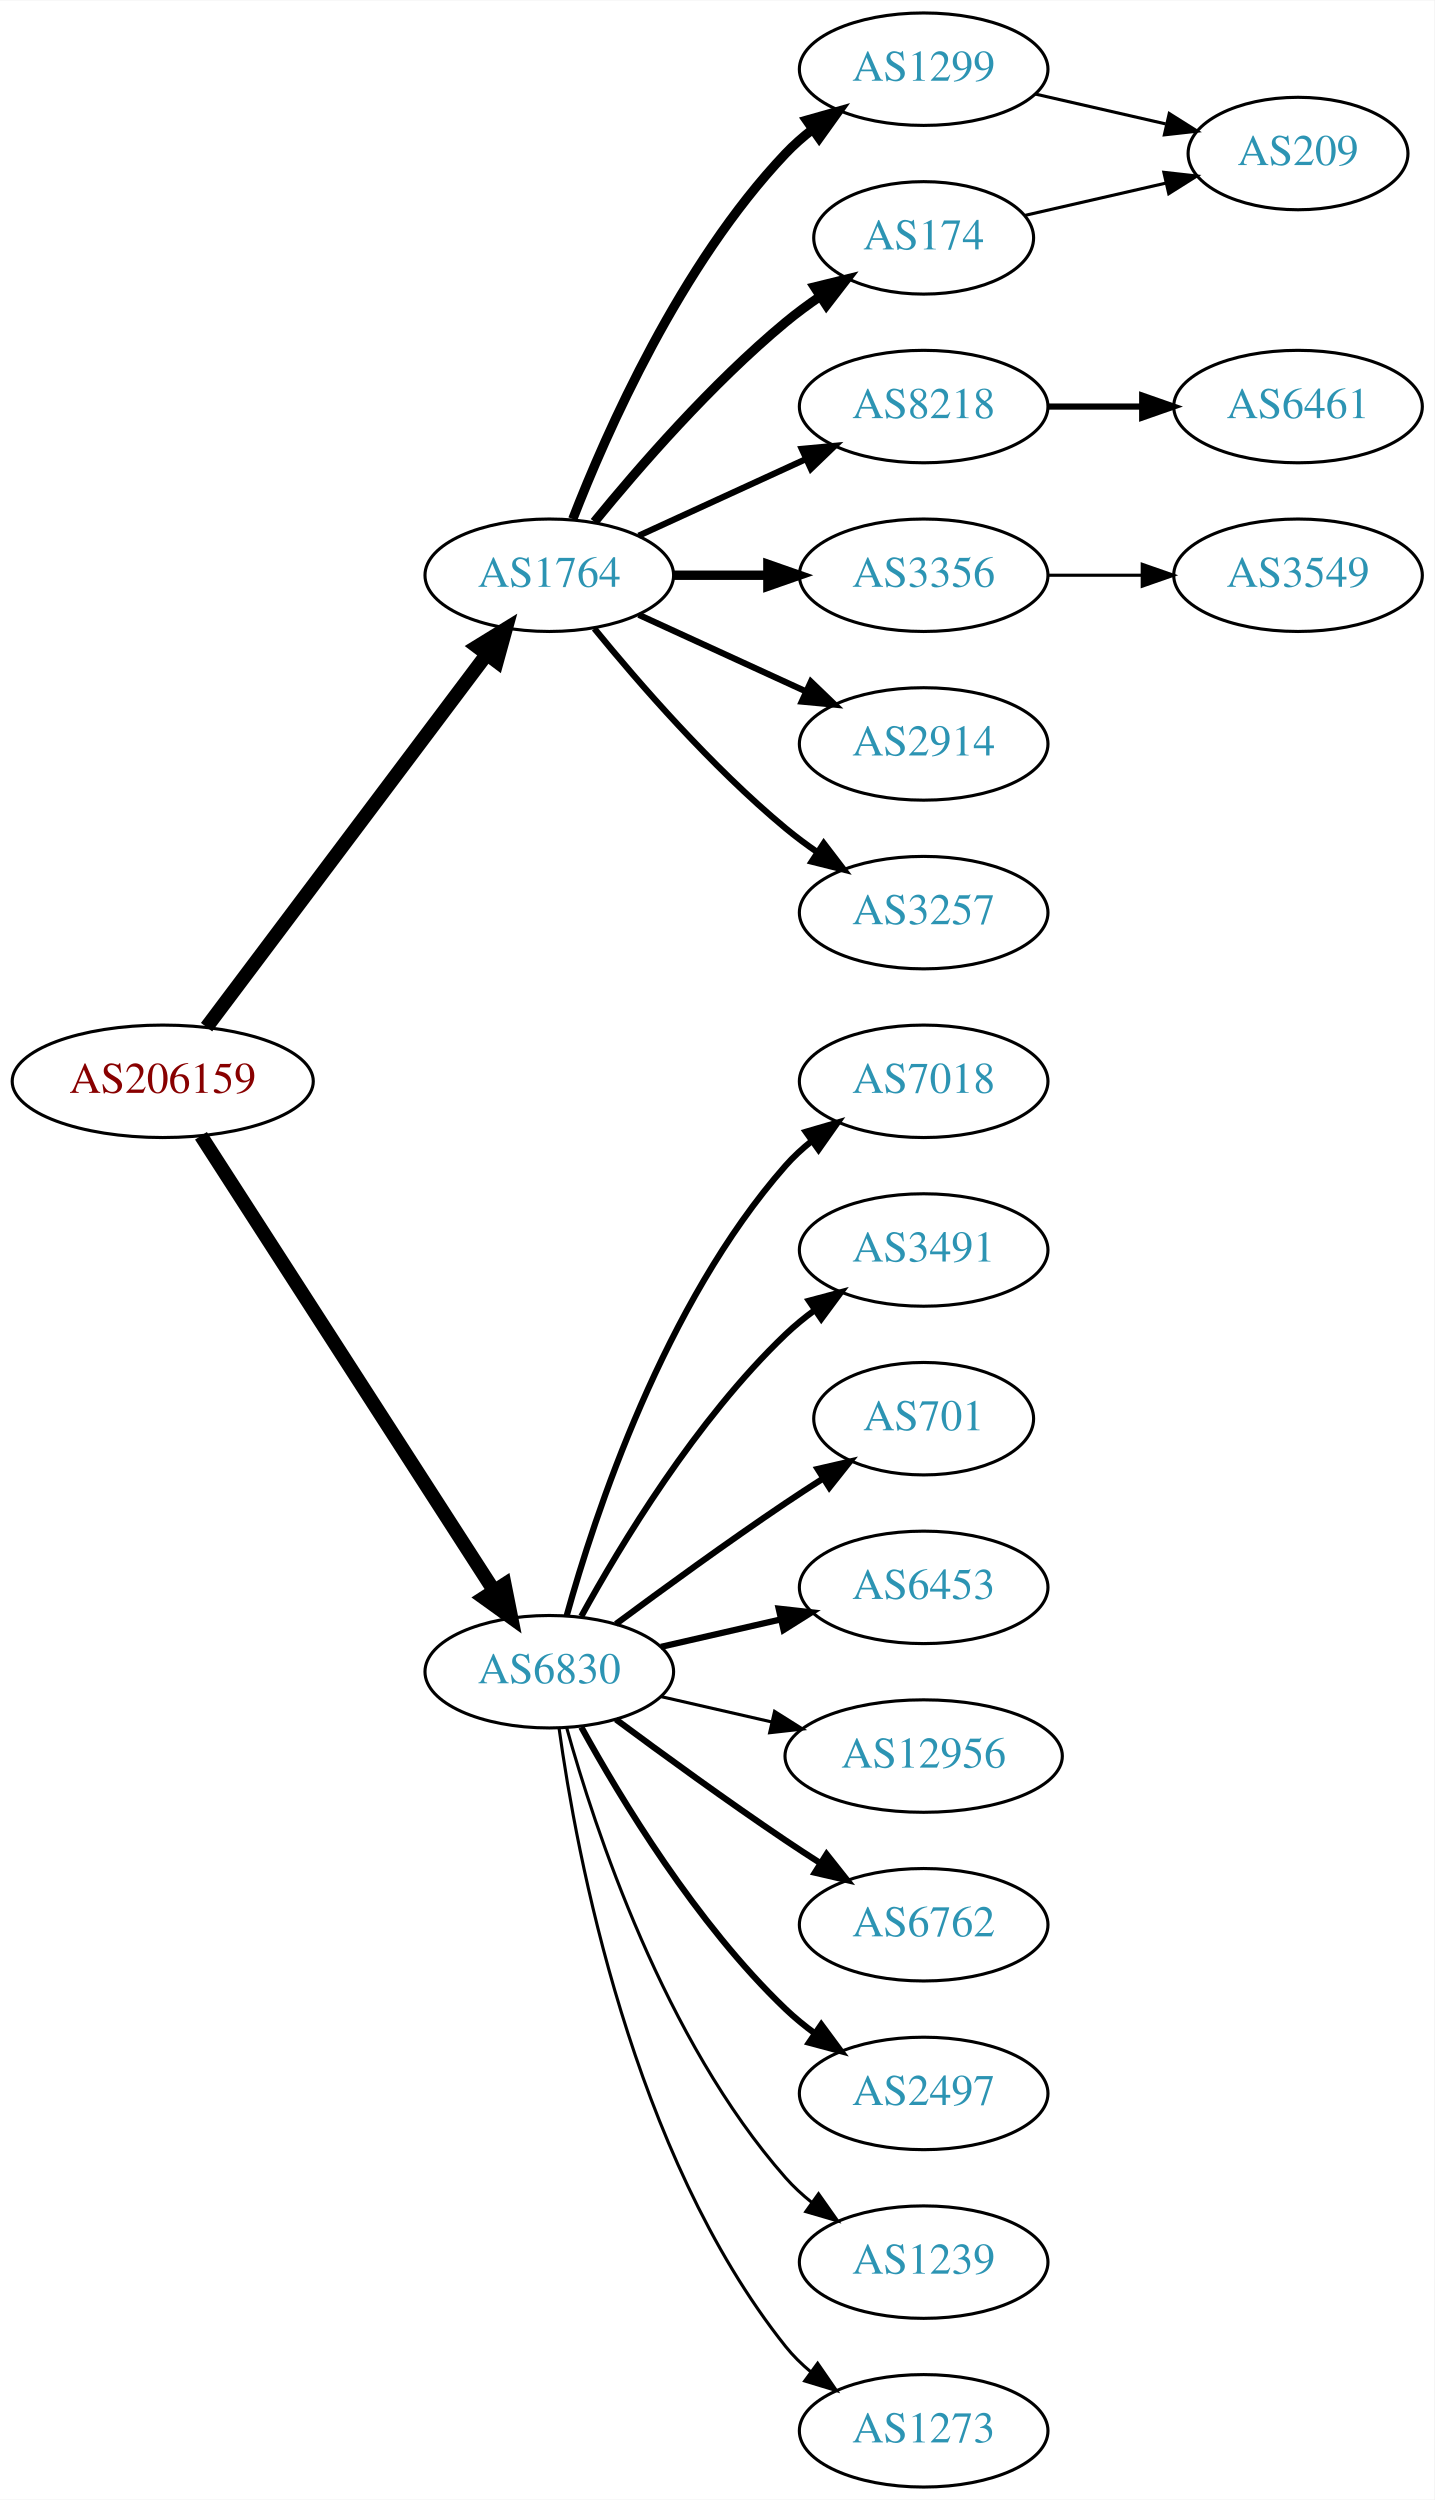
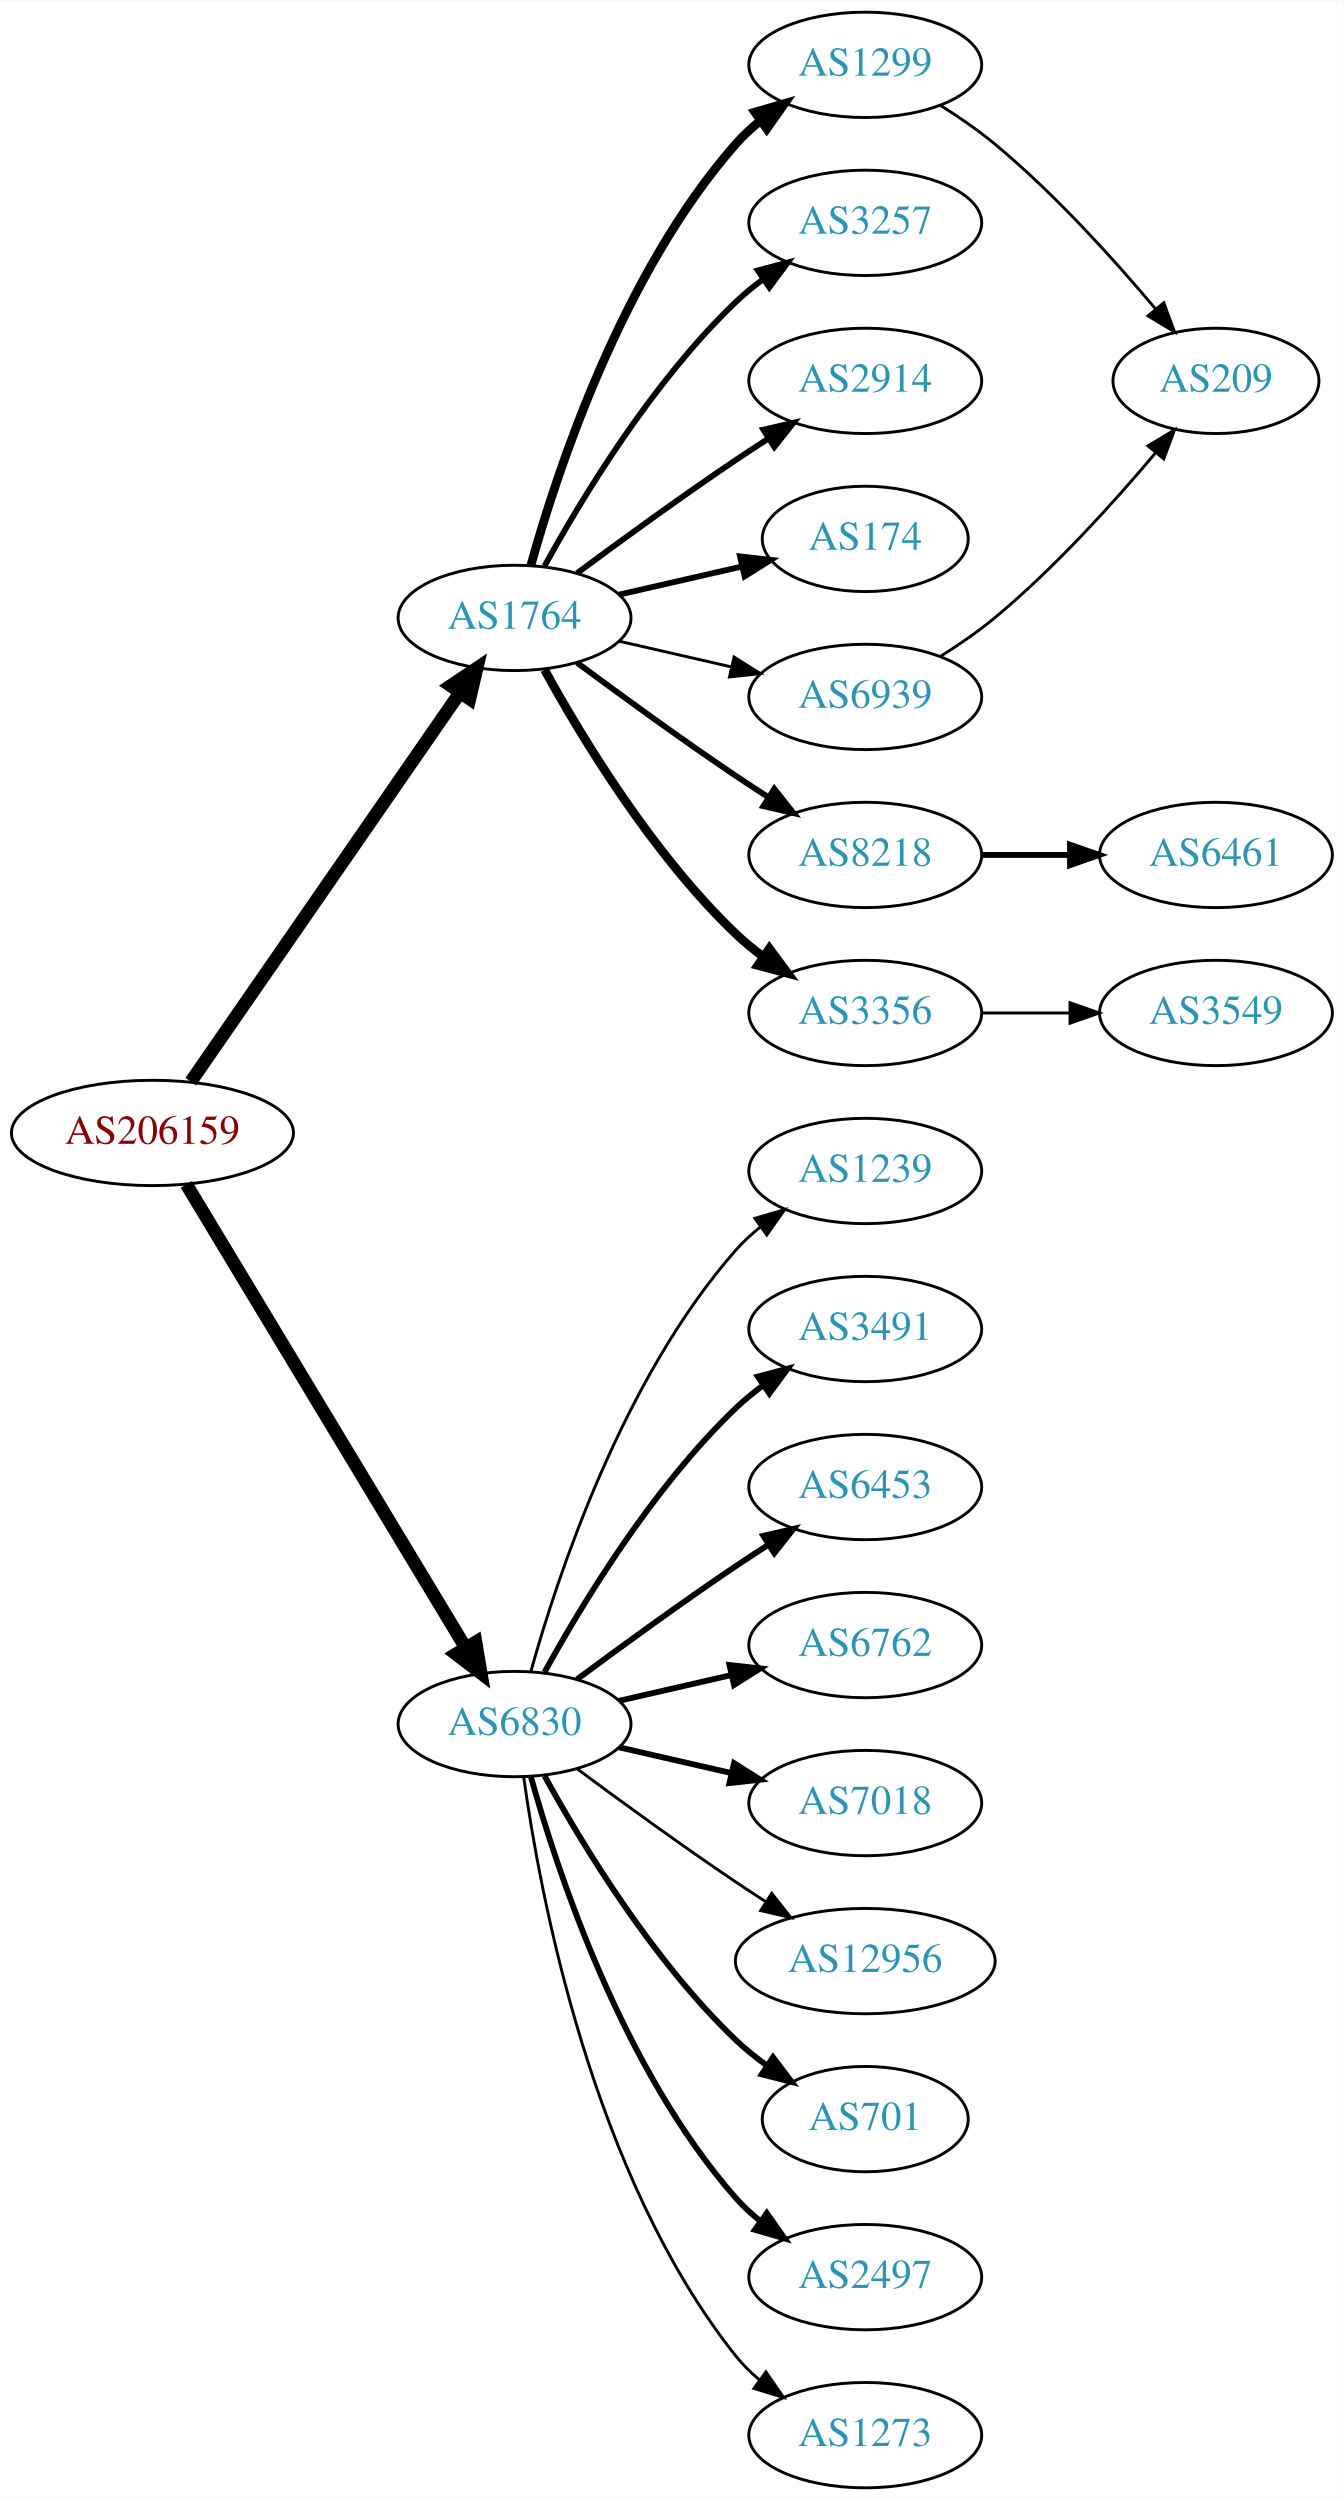
- <svg xmlns="http://www.w3.org/2000/svg" xmlns:xlink="http://www.w3.org/1999/xlink" width="459pt" height="800pt" viewBox="0.00 0.00 459.17 800.00">
-   <g id="graph0" class="graph" transform="scale(1 1) rotate(0) translate(4 796)">
-     <polygon fill="white" stroke="none" points="-4,4 -4,-796 455.17,-796 455.17,4 -4,4" />
+ <svg xmlns="http://www.w3.org/2000/svg" xmlns:xlink="http://www.w3.org/1999/xlink" width="459pt" height="854pt" viewBox="0.00 0.00 459.17 854.00">
+   <g id="graph0" class="graph" transform="scale(1 1) rotate(0) translate(4 850)">
+     <polygon fill="white" stroke="none" points="-4,4 -4,-850 455.17,-850 455.17,4 -4,4" />
    <g id="node1" class="node">
      <g id="a_node1">
        <a xlink:href="/asn/206159" xlink:title="AS206159 ~ VAO-AS [AT]">
-           <ellipse fill="#ffffff" stroke="black" cx="48.096" cy="-450" rx="48.192" ry="18" />
-           <text text-anchor="middle" x="48.096" y="-446.3" font-family="Times,serif" font-size="14.00" fill="#880000">AS206159</text>
+           <ellipse fill="#ffffff" stroke="black" cx="48.096" cy="-463" rx="48.192" ry="18" />
+           <text text-anchor="middle" x="48.096" y="-459.3" font-family="Times,serif" font-size="14.00" fill="#880000">AS206159</text>
        </a>
      </g>
    </g>
    <g id="node2" class="node">
      <g id="a_node2">
        <a xlink:href="/asn/1764" xlink:title="AS1764 ~ NEXTLAYER-AS [AT]">
-           <ellipse fill="#ffffff" stroke="black" cx="171.838" cy="-612" rx="39.794" ry="18" />
-           <text text-anchor="middle" x="171.838" y="-608.3" font-family="Times,serif" font-size="14.00" fill="#2c94b3">AS1764</text>
+           <ellipse fill="#ffffff" stroke="black" cx="171.838" cy="-639" rx="39.794" ry="18" />
+           <text text-anchor="middle" x="171.838" y="-635.3" font-family="Times,serif" font-size="14.00" fill="#2c94b3">AS1764</text>
        </a>
      </g>
    </g>
    <g id="edge1" class="edge">
-       <path fill="none" stroke="black" stroke-width="4.5" d="M62.124,-467.337C83.634,-495.96 126.675,-553.233 151.664,-586.486" />
-       <polygon fill="black" stroke="black" stroke-width="4.5" points="148.748,-589.159 157.903,-594.788 155.043,-584.428 148.748,-589.159" />
+       <path fill="none" stroke="black" stroke-width="4.5" d="M61.214,-480.519C82.782,-511.699 127.916,-576.948 153.023,-613.245" />
+       <polygon fill="black" stroke="black" stroke-width="4.5" points="150.021,-615.827 158.948,-621.811 156.498,-611.347 150.021,-615.827" />
    </g>
    <g id="node3" class="node">
      <g id="a_node3">
        <a xlink:href="/asn/6830" xlink:title="AS6830 ~ LGI-UPC [AT]">
          <ellipse fill="#ffffff" stroke="black" cx="171.838" cy="-261" rx="39.794" ry="18" />
          <text text-anchor="middle" x="171.838" y="-257.3" font-family="Times,serif" font-size="14.00" fill="#2c94b3">AS6830</text>
        </a>
      </g>
    </g>
    <g id="edge2" class="edge">
-       <path fill="none" stroke="black" stroke-width="4.5" d="M60.331,-432.558C81.802,-399.225 128.767,-326.314 154.004,-287.134" />
-       <polygon fill="black" stroke="black" stroke-width="4.5" points="157.525,-288.939 159.63,-278.4 150.905,-284.674 157.525,-288.939" />
+       <path fill="none" stroke="black" stroke-width="4.5" d="M59.687,-445.427C81.146,-409.821 129.854,-329.002 155.064,-287.173" />
+       <polygon fill="black" stroke="black" stroke-width="4.5" points="158.569,-288.986 160.358,-278.388 151.824,-284.921 158.569,-288.986" />
    </g>
    <g id="node4" class="node">
      <g id="a_node4">
        <a xlink:href="/asn/1299" xlink:title="AS1299 ~ Telia Carrier [EU]">
-           <ellipse fill="#ffffff" stroke="black" cx="291.681" cy="-774" rx="39.794" ry="18" />
-           <text text-anchor="middle" x="291.681" y="-770.3" font-family="Times,serif" font-size="14.00" fill="#2c94b3">AS1299</text>
+           <ellipse fill="#ffffff" stroke="black" cx="291.681" cy="-828" rx="39.794" ry="18" />
+           <text text-anchor="middle" x="291.681" y="-824.3" font-family="Times,serif" font-size="14.00" fill="#2c94b3">AS1299</text>
        </a>
      </g>
    </g>
    <g id="edge3" class="edge">
-       <path fill="none" stroke="black" stroke-width="3" d="M179.361,-629.994C190.112,-657.728 213.769,-711.429 247.484,-747 250.07,-749.728 252.988,-752.294 256.056,-754.677" />
-       <polygon fill="black" stroke="black" stroke-width="3" points="254.21,-757.658 264.404,-760.543 258.234,-751.93 254.21,-757.658" />
+       <path fill="none" stroke="black" stroke-width="3" d="M177.411,-656.946C186.317,-688.995 208.601,-756.842 247.484,-801 249.968,-803.821 252.818,-806.449 255.844,-808.871" />
+       <polygon fill="black" stroke="black" stroke-width="3" points="253.961,-811.828 264.133,-814.791 258.029,-806.131 253.961,-811.828" />
    </g>
    <g id="node5" class="node">
      <g id="a_node5">
-         <a xlink:href="/asn/174" xlink:title="AS174 ~ Cogent Communications [US]">
-           <ellipse fill="#ffffff" stroke="black" cx="291.681" cy="-720" rx="35.194" ry="18" />
-           <text text-anchor="middle" x="291.681" y="-716.3" font-family="Times,serif" font-size="14.00" fill="#2c94b3">AS174</text>
+         <a xlink:href="/asn/3257" xlink:title="AS3257 ~ GTT [DE]">
+           <ellipse fill="#ffffff" stroke="black" cx="291.681" cy="-774" rx="39.794" ry="18" />
+           <text text-anchor="middle" x="291.681" y="-770.3" font-family="Times,serif" font-size="14.00" fill="#2c94b3">AS3257</text>
        </a>
      </g>
    </g>
    <g id="edge4" class="edge">
-       <path fill="none" stroke="black" stroke-width="3" d="M186.257,-629.065C200.372,-646.375 223.786,-673.345 247.484,-693 250.948,-695.872 254.74,-698.669 258.595,-701.308" />
-       <polygon fill="black" stroke="black" stroke-width="3" points="256.737,-704.275 267.027,-706.797 260.556,-698.408 256.737,-704.275" />
+       <path fill="none" stroke="black" stroke-width="2" d="M182.079,-656.713C194.625,-679.561 218.802,-719.611 247.484,-747 250.353,-749.739 253.542,-752.347 256.851,-754.785" />
+       <polygon fill="black" stroke="black" stroke-width="2" points="254.974,-757.742 265.21,-760.477 258.914,-751.956 254.974,-757.742" />
    </g>
    <g id="node6" class="node">
      <g id="a_node6">
-         <a xlink:href="/asn/8218" xlink:title="AS8218 ~ legacy Neotelecoms [FR]">
-           <ellipse fill="#ffffff" stroke="black" cx="291.681" cy="-666" rx="39.794" ry="18" />
-           <text text-anchor="middle" x="291.681" y="-662.3" font-family="Times,serif" font-size="14.00" fill="#2c94b3">AS8218</text>
+         <a xlink:href="/asn/2914" xlink:title="AS2914 ~ NTT America, Inc. [US]">
+           <ellipse fill="#ffffff" stroke="black" cx="291.681" cy="-720" rx="39.794" ry="18" />
+           <text text-anchor="middle" x="291.681" y="-716.3" font-family="Times,serif" font-size="14.00" fill="#2c94b3">AS2914</text>
        </a>
      </g>
    </g>
    <g id="edge5" class="edge">
-       <path fill="none" stroke="black" stroke-width="2" d="M200.467,-624.661C216.424,-631.973 236.694,-641.261 253.977,-649.181" />
-       <polygon fill="black" stroke="black" stroke-width="2" points="252.676,-652.435 263.225,-653.419 255.592,-646.071 252.676,-652.435" />
+       <path fill="none" stroke="black" stroke-width="2" d="M193.168,-654.277C208.031,-665.304 228.775,-680.407 247.484,-693 251.033,-695.389 254.784,-697.839 258.532,-700.242" />
+       <polygon fill="black" stroke="black" stroke-width="2" points="256.858,-703.325 267.181,-705.712 260.6,-697.409 256.858,-703.325" />
    </g>
    <g id="node7" class="node">
      <g id="a_node7">
-         <a xlink:href="/asn/3356" xlink:title="AS3356 ~ Level 3 Parent, LLC [US]">
-           <ellipse fill="#ffffff" stroke="black" cx="291.681" cy="-612" rx="39.794" ry="18" />
-           <text text-anchor="middle" x="291.681" y="-608.3" font-family="Times,serif" font-size="14.00" fill="#2c94b3">AS3356</text>
+         <a xlink:href="/asn/174" xlink:title="AS174 ~ Cogent Communications [US]">
+           <ellipse fill="#ffffff" stroke="black" cx="291.681" cy="-666" rx="35.194" ry="18" />
+           <text text-anchor="middle" x="291.681" y="-662.3" font-family="Times,serif" font-size="14.00" fill="#2c94b3">AS174</text>
        </a>
      </g>
    </g>
    <g id="edge6" class="edge">
-       <path fill="none" stroke="black" stroke-width="3" d="M211.751,-612C221.304,-612 231.654,-612 241.616,-612" />
-       <polygon fill="black" stroke="black" stroke-width="3" points="241.809,-615.5 251.809,-612 241.809,-608.5 241.809,-615.5" />
+       <path fill="none" stroke="black" stroke-width="2" d="M207.557,-646.955C220.65,-649.955 235.672,-653.396 249.313,-656.522" />
+       <polygon fill="black" stroke="black" stroke-width="2" points="248.891,-660.016 259.42,-658.838 250.454,-653.193 248.891,-660.016" />
    </g>
    <g id="node8" class="node">
      <g id="a_node8">
-         <a xlink:href="/asn/2914" xlink:title="AS2914 ~ NTT America, Inc. [US]">
+         <a xlink:href="/asn/8218" xlink:title="AS8218 ~ legacy Neotelecoms [FR]">
          <ellipse fill="#ffffff" stroke="black" cx="291.681" cy="-558" rx="39.794" ry="18" />
-           <text text-anchor="middle" x="291.681" y="-554.3" font-family="Times,serif" font-size="14.00" fill="#2c94b3">AS2914</text>
+           <text text-anchor="middle" x="291.681" y="-554.3" font-family="Times,serif" font-size="14.00" fill="#2c94b3">AS8218</text>
        </a>
      </g>
    </g>
    <g id="edge7" class="edge">
-       <path fill="none" stroke="black" stroke-width="2" d="M200.467,-599.339C216.424,-592.027 236.694,-582.739 253.977,-574.819" />
-       <polygon fill="black" stroke="black" stroke-width="2" points="255.592,-577.929 263.225,-570.581 252.676,-571.565 255.592,-577.929" />
+       <path fill="none" stroke="black" stroke-width="2" d="M193.168,-623.723C208.031,-612.696 228.775,-597.593 247.484,-585 251.033,-582.611 254.784,-580.161 258.532,-577.758" />
+       <polygon fill="black" stroke="black" stroke-width="2" points="260.6,-580.591 267.181,-572.288 256.858,-574.675 260.6,-580.591" />
    </g>
    <g id="node9" class="node">
      <g id="a_node9">
-         <a xlink:href="/asn/3257" xlink:title="AS3257 ~ GTT [DE]">
+         <a xlink:href="/asn/3356" xlink:title="AS3356 ~ Level 3 Parent, LLC [US]">
          <ellipse fill="#ffffff" stroke="black" cx="291.681" cy="-504" rx="39.794" ry="18" />
-           <text text-anchor="middle" x="291.681" y="-500.3" font-family="Times,serif" font-size="14.00" fill="#2c94b3">AS3257</text>
+           <text text-anchor="middle" x="291.681" y="-500.3" font-family="Times,serif" font-size="14.00" fill="#2c94b3">AS3356</text>
        </a>
      </g>
    </g>
    <g id="edge8" class="edge">
-       <path fill="none" stroke="black" stroke-width="2" d="M186.257,-594.935C200.372,-577.625 223.786,-550.655 247.484,-531 250.701,-528.332 254.201,-525.73 257.772,-523.259" />
-       <polygon fill="black" stroke="black" stroke-width="2" points="259.695,-526.183 266.128,-517.764 255.85,-520.334 259.695,-526.183" />
-     </g>
-     <g id="node12" class="node">
-       <g id="a_node12">
-         <a xlink:href="/asn/7018" xlink:title="AS7018 ~ AT&amp;T Services, Inc. [US]">
-           <ellipse fill="#ffffff" stroke="black" cx="291.681" cy="-450" rx="39.794" ry="18" />
-           <text text-anchor="middle" x="291.681" y="-446.3" font-family="Times,serif" font-size="14.00" fill="#2c94b3">AS7018</text>
-         </a>
-       </g>
-     </g>
-     <g id="edge11" class="edge">
-       <path fill="none" stroke="black" stroke-width="2" d="M177.411,-278.946C186.317,-310.995 208.601,-378.842 247.484,-423 249.968,-425.821 252.818,-428.449 255.844,-430.871" />
-       <polygon fill="black" stroke="black" stroke-width="2" points="253.961,-433.828 264.133,-436.791 258.029,-428.131 253.961,-433.828" />
+       <path fill="none" stroke="black" stroke-width="3" d="M182.079,-621.287C194.625,-598.439 218.802,-558.389 247.484,-531 250.353,-528.261 253.542,-525.653 256.851,-523.215" />
+       <polygon fill="black" stroke="black" stroke-width="3" points="258.914,-526.044 265.21,-517.523 254.974,-520.258 258.914,-526.044" />
+     </g>
+     <g id="node10" class="node">
+       <g id="a_node10">
+         <a xlink:href="/asn/6939" xlink:title="AS6939 ~ Hurricane Electric LLC [US]">
+           <ellipse fill="#ffffff" stroke="black" cx="291.681" cy="-612" rx="39.794" ry="18" />
+           <text text-anchor="middle" x="291.681" y="-608.3" font-family="Times,serif" font-size="14.00" fill="#2c94b3">AS6939</text>
+         </a>
+       </g>
+     </g>
+     <g id="edge9" class="edge">
+       <path fill="none" stroke="black" d="M207.557,-631.045C219.557,-628.296 233.178,-625.175 245.871,-622.267" />
+       <polygon fill="black" stroke="black" points="246.836,-625.636 255.802,-619.991 245.273,-618.813 246.836,-625.636" />
    </g>
    <g id="node13" class="node">
      <g id="a_node13">
+         <a xlink:href="/asn/1239" xlink:title="AS1239 ~ Sprint [US]">
+           <ellipse fill="#ffffff" stroke="black" cx="291.681" cy="-450" rx="39.794" ry="18" />
+           <text text-anchor="middle" x="291.681" y="-446.3" font-family="Times,serif" font-size="14.00" fill="#2c94b3">AS1239</text>
+         </a>
+       </g>
+     </g>
+     <g id="edge12" class="edge">
+       <path fill="none" stroke="black" d="M177.411,-278.946C186.317,-310.995 208.601,-378.842 247.484,-423 249.968,-425.821 252.818,-428.449 255.844,-430.871" />
+       <polygon fill="black" stroke="black" points="253.961,-433.828 264.133,-436.791 258.029,-428.131 253.961,-433.828" />
+     </g>
+     <g id="node14" class="node">
+       <g id="a_node14">
        <a xlink:href="/asn/3491" xlink:title="AS3491 ~ PCCW Global, Inc. [US]">
          <ellipse fill="#ffffff" stroke="black" cx="291.681" cy="-396" rx="39.794" ry="18" />
          <text text-anchor="middle" x="291.681" y="-392.3" font-family="Times,serif" font-size="14.00" fill="#2c94b3">AS3491</text>
        </a>
      </g>
    </g>
-     <g id="edge12" class="edge">
+     <g id="edge13" class="edge">
      <path fill="none" stroke="black" stroke-width="2" d="M182.079,-278.713C194.625,-301.561 218.802,-341.611 247.484,-369 250.353,-371.739 253.542,-374.347 256.851,-376.785" />
      <polygon fill="black" stroke="black" stroke-width="2" points="254.974,-379.742 265.21,-382.477 258.914,-373.956 254.974,-379.742" />
-     </g>
-     <g id="node14" class="node">
-       <g id="a_node14">
-         <a xlink:href="/asn/701" xlink:title="AS701 ~ UUNET [US]">
-           <ellipse fill="#ffffff" stroke="black" cx="291.681" cy="-342" rx="35.194" ry="18" />
-           <text text-anchor="middle" x="291.681" y="-338.3" font-family="Times,serif" font-size="14.00" fill="#2c94b3">AS701</text>
-         </a>
-       </g>
-     </g>
-     <g id="edge13" class="edge">
-       <path fill="none" stroke="black" stroke-width="2" d="M193.168,-276.277C208.031,-287.304 228.775,-302.407 247.484,-315 251.302,-317.569 255.352,-320.21 259.382,-322.786" />
-       <polygon fill="black" stroke="black" stroke-width="2" points="257.751,-325.895 268.076,-328.271 261.486,-319.975 257.751,-325.895" />
    </g>
    <g id="node15" class="node">
      <g id="a_node15">
        <a xlink:href="/asn/6453" xlink:title="AS6453 ~ TATA COMMUNICATIONS (AMERICA) INC [US]">
+           <ellipse fill="#ffffff" stroke="black" cx="291.681" cy="-342" rx="39.794" ry="18" />
+           <text text-anchor="middle" x="291.681" y="-338.3" font-family="Times,serif" font-size="14.00" fill="#2c94b3">AS6453</text>
+         </a>
+       </g>
+     </g>
+     <g id="edge14" class="edge">
+       <path fill="none" stroke="black" stroke-width="2" d="M193.168,-276.277C208.031,-287.304 228.775,-302.407 247.484,-315 251.033,-317.389 254.784,-319.839 258.532,-322.242" />
+       <polygon fill="black" stroke="black" stroke-width="2" points="256.858,-325.325 267.181,-327.712 260.6,-319.409 256.858,-325.325" />
+     </g>
+     <g id="node16" class="node">
+       <g id="a_node16">
+         <a xlink:href="/asn/6762" xlink:title="AS6762 ~ TELECOM ITALIA SPARKLE S.p.A. [IT]">
          <ellipse fill="#ffffff" stroke="black" cx="291.681" cy="-288" rx="39.794" ry="18" />
-           <text text-anchor="middle" x="291.681" y="-284.3" font-family="Times,serif" font-size="14.00" fill="#2c94b3">AS6453</text>
-         </a>
-       </g>
-     </g>
-     <g id="edge14" class="edge">
+           <text text-anchor="middle" x="291.681" y="-284.3" font-family="Times,serif" font-size="14.00" fill="#2c94b3">AS6762</text>
+         </a>
+       </g>
+     </g>
+     <g id="edge15" class="edge">
      <path fill="none" stroke="black" stroke-width="2" d="M207.557,-268.955C219.557,-271.704 233.178,-274.825 245.871,-277.733" />
      <polygon fill="black" stroke="black" stroke-width="2" points="245.273,-281.187 255.802,-280.009 246.836,-274.364 245.273,-281.187" />
    </g>
-     <g id="node16" class="node">
-       <g id="a_node16">
-         <a xlink:href="/asn/12956" xlink:title="AS12956 ~ TELXIUS [ES]">
-           <ellipse fill="#ffffff" stroke="black" cx="291.681" cy="-234" rx="44.393" ry="18" />
-           <text text-anchor="middle" x="291.681" y="-230.3" font-family="Times,serif" font-size="14.00" fill="#2c94b3">AS12956</text>
-         </a>
-       </g>
-     </g>
-     <g id="edge15" class="edge">
-       <path fill="none" stroke="black" d="M207.557,-253.045C218.696,-250.493 231.231,-247.621 243.124,-244.896" />
-       <polygon fill="black" stroke="black" points="243.953,-248.297 252.918,-242.652 242.389,-241.474 243.953,-248.297" />
-     </g>
    <g id="node17" class="node">
      <g id="a_node17">
-         <a xlink:href="/asn/6762" xlink:title="AS6762 ~ TELECOM ITALIA SPARKLE S.p.A. [IT]">
-           <ellipse fill="#ffffff" stroke="black" cx="291.681" cy="-180" rx="39.794" ry="18" />
-           <text text-anchor="middle" x="291.681" y="-176.3" font-family="Times,serif" font-size="14.00" fill="#2c94b3">AS6762</text>
+         <a xlink:href="/asn/7018" xlink:title="AS7018 ~ AT&amp;T Services, Inc. [US]">
+           <ellipse fill="#ffffff" stroke="black" cx="291.681" cy="-234" rx="39.794" ry="18" />
+           <text text-anchor="middle" x="291.681" y="-230.3" font-family="Times,serif" font-size="14.00" fill="#2c94b3">AS7018</text>
        </a>
      </g>
    </g>
    <g id="edge16" class="edge">
-       <path fill="none" stroke="black" stroke-width="2" d="M193.168,-245.723C208.031,-234.696 228.775,-219.593 247.484,-207 251.033,-204.611 254.784,-202.161 258.532,-199.758" />
-       <polygon fill="black" stroke="black" stroke-width="2" points="260.6,-202.591 267.181,-194.288 256.858,-196.675 260.6,-202.591" />
+       <path fill="none" stroke="black" stroke-width="2" d="M207.557,-253.045C219.557,-250.296 233.178,-247.175 245.871,-244.267" />
+       <polygon fill="black" stroke="black" stroke-width="2" points="246.836,-247.636 255.802,-241.991 245.273,-240.813 246.836,-247.636" />
    </g>
    <g id="node18" class="node">
      <g id="a_node18">
-         <a xlink:href="/asn/2497" xlink:title="AS2497 ~ Internet Initiative Japan Inc. [JP]">
-           <ellipse fill="#ffffff" stroke="black" cx="291.681" cy="-126" rx="39.794" ry="18" />
-           <text text-anchor="middle" x="291.681" y="-122.3" font-family="Times,serif" font-size="14.00" fill="#2c94b3">AS2497</text>
+         <a xlink:href="/asn/12956" xlink:title="AS12956 ~ TELXIUS [ES]">
+           <ellipse fill="#ffffff" stroke="black" cx="291.681" cy="-180" rx="44.393" ry="18" />
+           <text text-anchor="middle" x="291.681" y="-176.3" font-family="Times,serif" font-size="14.00" fill="#2c94b3">AS12956</text>
        </a>
      </g>
    </g>
    <g id="edge17" class="edge">
-       <path fill="none" stroke="black" stroke-width="2" d="M182.079,-243.287C194.625,-220.439 218.802,-180.389 247.484,-153 250.353,-150.261 253.542,-147.653 256.851,-145.215" />
-       <polygon fill="black" stroke="black" stroke-width="2" points="258.914,-148.044 265.21,-139.523 254.974,-142.258 258.914,-148.044" />
+       <path fill="none" stroke="black" d="M193.168,-245.723C208.031,-234.696 228.775,-219.593 247.484,-207 250.774,-204.785 254.237,-202.518 257.711,-200.285" />
+       <polygon fill="black" stroke="black" points="259.708,-203.163 266.279,-194.852 255.959,-197.252 259.708,-203.163" />
    </g>
    <g id="node19" class="node">
      <g id="a_node19">
-         <a xlink:href="/asn/1239" xlink:title="AS1239 ~ Sprint [US]">
-           <ellipse fill="#ffffff" stroke="black" cx="291.681" cy="-72" rx="39.794" ry="18" />
-           <text text-anchor="middle" x="291.681" y="-68.3" font-family="Times,serif" font-size="14.00" fill="#2c94b3">AS1239</text>
+         <a xlink:href="/asn/701" xlink:title="AS701 ~ UUNET [US]">
+           <ellipse fill="#ffffff" stroke="black" cx="291.681" cy="-126" rx="35.194" ry="18" />
+           <text text-anchor="middle" x="291.681" y="-122.3" font-family="Times,serif" font-size="14.00" fill="#2c94b3">AS701</text>
        </a>
      </g>
    </g>
    <g id="edge18" class="edge">
-       <path fill="none" stroke="black" d="M177.411,-243.054C186.317,-211.005 208.601,-143.158 247.484,-99 249.968,-96.179 252.818,-93.551 255.844,-91.129" />
-       <polygon fill="black" stroke="black" points="258.029,-93.869 264.133,-85.209 253.961,-88.172 258.029,-93.869" />
+       <path fill="none" stroke="black" stroke-width="2" d="M182.079,-243.287C194.625,-220.439 218.802,-180.389 247.484,-153 250.738,-149.893 254.405,-146.954 258.192,-144.24" />
+       <polygon fill="black" stroke="black" stroke-width="2" points="260.169,-147.128 266.56,-138.678 256.294,-141.299 260.169,-147.128" />
    </g>
    <g id="node20" class="node">
      <g id="a_node20">
+         <a xlink:href="/asn/2497" xlink:title="AS2497 ~ Internet Initiative Japan Inc. [JP]">
+           <ellipse fill="#ffffff" stroke="black" cx="291.681" cy="-72" rx="39.794" ry="18" />
+           <text text-anchor="middle" x="291.681" y="-68.3" font-family="Times,serif" font-size="14.00" fill="#2c94b3">AS2497</text>
+         </a>
+       </g>
+     </g>
+     <g id="edge19" class="edge">
+       <path fill="none" stroke="black" stroke-width="2" d="M177.411,-243.054C186.317,-211.005 208.601,-143.158 247.484,-99 249.968,-96.179 252.818,-93.551 255.844,-91.129" />
+       <polygon fill="black" stroke="black" stroke-width="2" points="258.029,-93.869 264.133,-85.209 253.961,-88.172 258.029,-93.869" />
+     </g>
+     <g id="node21" class="node">
+       <g id="a_node21">
        <a xlink:href="/asn/1273" xlink:title="AS1273 ~ Vodafone Group PLC [EU]">
          <ellipse fill="#ffffff" stroke="black" cx="291.681" cy="-18" rx="39.794" ry="18" />
          <text text-anchor="middle" x="291.681" y="-14.3" font-family="Times,serif" font-size="14.00" fill="#2c94b3">AS1273</text>
        </a>
      </g>
    </g>
-     <g id="edge19" class="edge">
+     <g id="edge20" class="edge">
      <path fill="none" stroke="black" d="M174.977,-242.83C180.477,-203.026 198.303,-106.767 247.484,-45 249.826,-42.06 252.58,-39.351 255.546,-36.879" />
      <polygon fill="black" stroke="black" points="257.738,-39.612 263.752,-30.89 253.611,-33.958 257.738,-39.612" />
    </g>
-     <g id="node21" class="node">
-       <g id="a_node21">
+     <g id="node22" class="node">
+       <g id="a_node22">
        <a xlink:href="/asn/209" xlink:title="AS209 ~ CenturyLink Communications, LLC [US]">
-           <ellipse fill="#ffffff" stroke="black" cx="411.523" cy="-747" rx="35.194" ry="18" />
-           <text text-anchor="middle" x="411.523" y="-743.3" font-family="Times,serif" font-size="14.00" fill="#2c94b3">AS209</text>
-         </a>
-       </g>
-     </g>
-     <g id="edge21" class="edge">
-       <path fill="none" stroke="black" d="M327.4,-766.045C340.492,-763.045 355.514,-759.604 369.155,-756.478" />
-       <polygon fill="black" stroke="black" points="370.297,-759.807 379.262,-754.162 368.733,-752.984 370.297,-759.807" />
-     </g>
-     <g id="edge20" class="edge">
-       <path fill="none" stroke="black" d="M323.951,-727.165C337.801,-730.338 354.288,-734.115 369.139,-737.518" />
-       <polygon fill="black" stroke="black" points="368.578,-740.98 379.107,-739.802 370.141,-734.157 368.578,-740.98" />
-     </g>
-     <g id="node10" class="node">
-       <g id="a_node10">
-         <a xlink:href="/asn/6461" xlink:title="AS6461 ~ Zayo Bandwidth [US]">
-           <ellipse fill="#ffffff" stroke="black" cx="411.523" cy="-666" rx="39.794" ry="18" />
-           <text text-anchor="middle" x="411.523" y="-662.3" font-family="Times,serif" font-size="14.00" fill="#2c94b3">AS6461</text>
-         </a>
-       </g>
-     </g>
-     <g id="edge9" class="edge">
-       <path fill="none" stroke="black" stroke-width="2" d="M331.593,-666C341.146,-666 351.496,-666 361.459,-666" />
-       <polygon fill="black" stroke="black" stroke-width="2" points="361.651,-669.5 371.651,-666 361.651,-662.5 361.651,-669.5" />
+           <ellipse fill="#ffffff" stroke="black" cx="411.523" cy="-720" rx="35.194" ry="18" />
+           <text text-anchor="middle" x="411.523" y="-716.3" font-family="Times,serif" font-size="14.00" fill="#2c94b3">AS209</text>
+         </a>
+       </g>
+     </g>
+     <g id="edge22" class="edge">
+       <path fill="none" stroke="black" d="M317.233,-814.236C323.542,-810.28 330.159,-805.743 335.877,-801 356.369,-784.004 376.649,-761.538 390.887,-744.578" />
+       <polygon fill="black" stroke="black" points="393.691,-746.68 397.366,-736.743 388.296,-742.219 393.691,-746.68" />
    </g>
    <g id="node11" class="node">
      <g id="a_node11">
+         <a xlink:href="/asn/6461" xlink:title="AS6461 ~ Zayo Bandwidth [US]">
+           <ellipse fill="#ffffff" stroke="black" cx="411.523" cy="-558" rx="39.794" ry="18" />
+           <text text-anchor="middle" x="411.523" y="-554.3" font-family="Times,serif" font-size="14.00" fill="#2c94b3">AS6461</text>
+         </a>
+       </g>
+     </g>
+     <g id="edge10" class="edge">
+       <path fill="none" stroke="black" stroke-width="2" d="M331.593,-558C341.146,-558 351.496,-558 361.459,-558" />
+       <polygon fill="black" stroke="black" stroke-width="2" points="361.651,-561.5 371.651,-558 361.651,-554.5 361.651,-561.5" />
+     </g>
+     <g id="node12" class="node">
+       <g id="a_node12">
        <a xlink:href="/asn/3549" xlink:title="AS3549 ~ Level 3 Parent, LLC [US]">
-           <ellipse fill="#ffffff" stroke="black" cx="411.523" cy="-612" rx="39.794" ry="18" />
-           <text text-anchor="middle" x="411.523" y="-608.3" font-family="Times,serif" font-size="14.00" fill="#2c94b3">AS3549</text>
-         </a>
-       </g>
-     </g>
-     <g id="edge10" class="edge">
-       <path fill="none" stroke="black" d="M331.593,-612C341.146,-612 351.496,-612 361.459,-612" />
-       <polygon fill="black" stroke="black" points="361.651,-615.5 371.651,-612 361.651,-608.5 361.651,-615.5" />
+           <ellipse fill="#ffffff" stroke="black" cx="411.523" cy="-504" rx="39.794" ry="18" />
+           <text text-anchor="middle" x="411.523" y="-500.3" font-family="Times,serif" font-size="14.00" fill="#2c94b3">AS3549</text>
+         </a>
+       </g>
+     </g>
+     <g id="edge11" class="edge">
+       <path fill="none" stroke="black" d="M331.593,-504C341.146,-504 351.496,-504 361.459,-504" />
+       <polygon fill="black" stroke="black" points="361.651,-507.5 371.651,-504 361.651,-500.5 361.651,-507.5" />
+     </g>
+     <g id="edge21" class="edge">
+       <path fill="none" stroke="black" d="M317.233,-625.764C323.542,-629.72 330.159,-634.257 335.877,-639 356.369,-655.996 376.649,-678.462 390.887,-695.422" />
+       <polygon fill="black" stroke="black" points="388.296,-697.781 397.366,-703.257 393.691,-693.32 388.296,-697.781" />
    </g>
  </g>
</svg>
